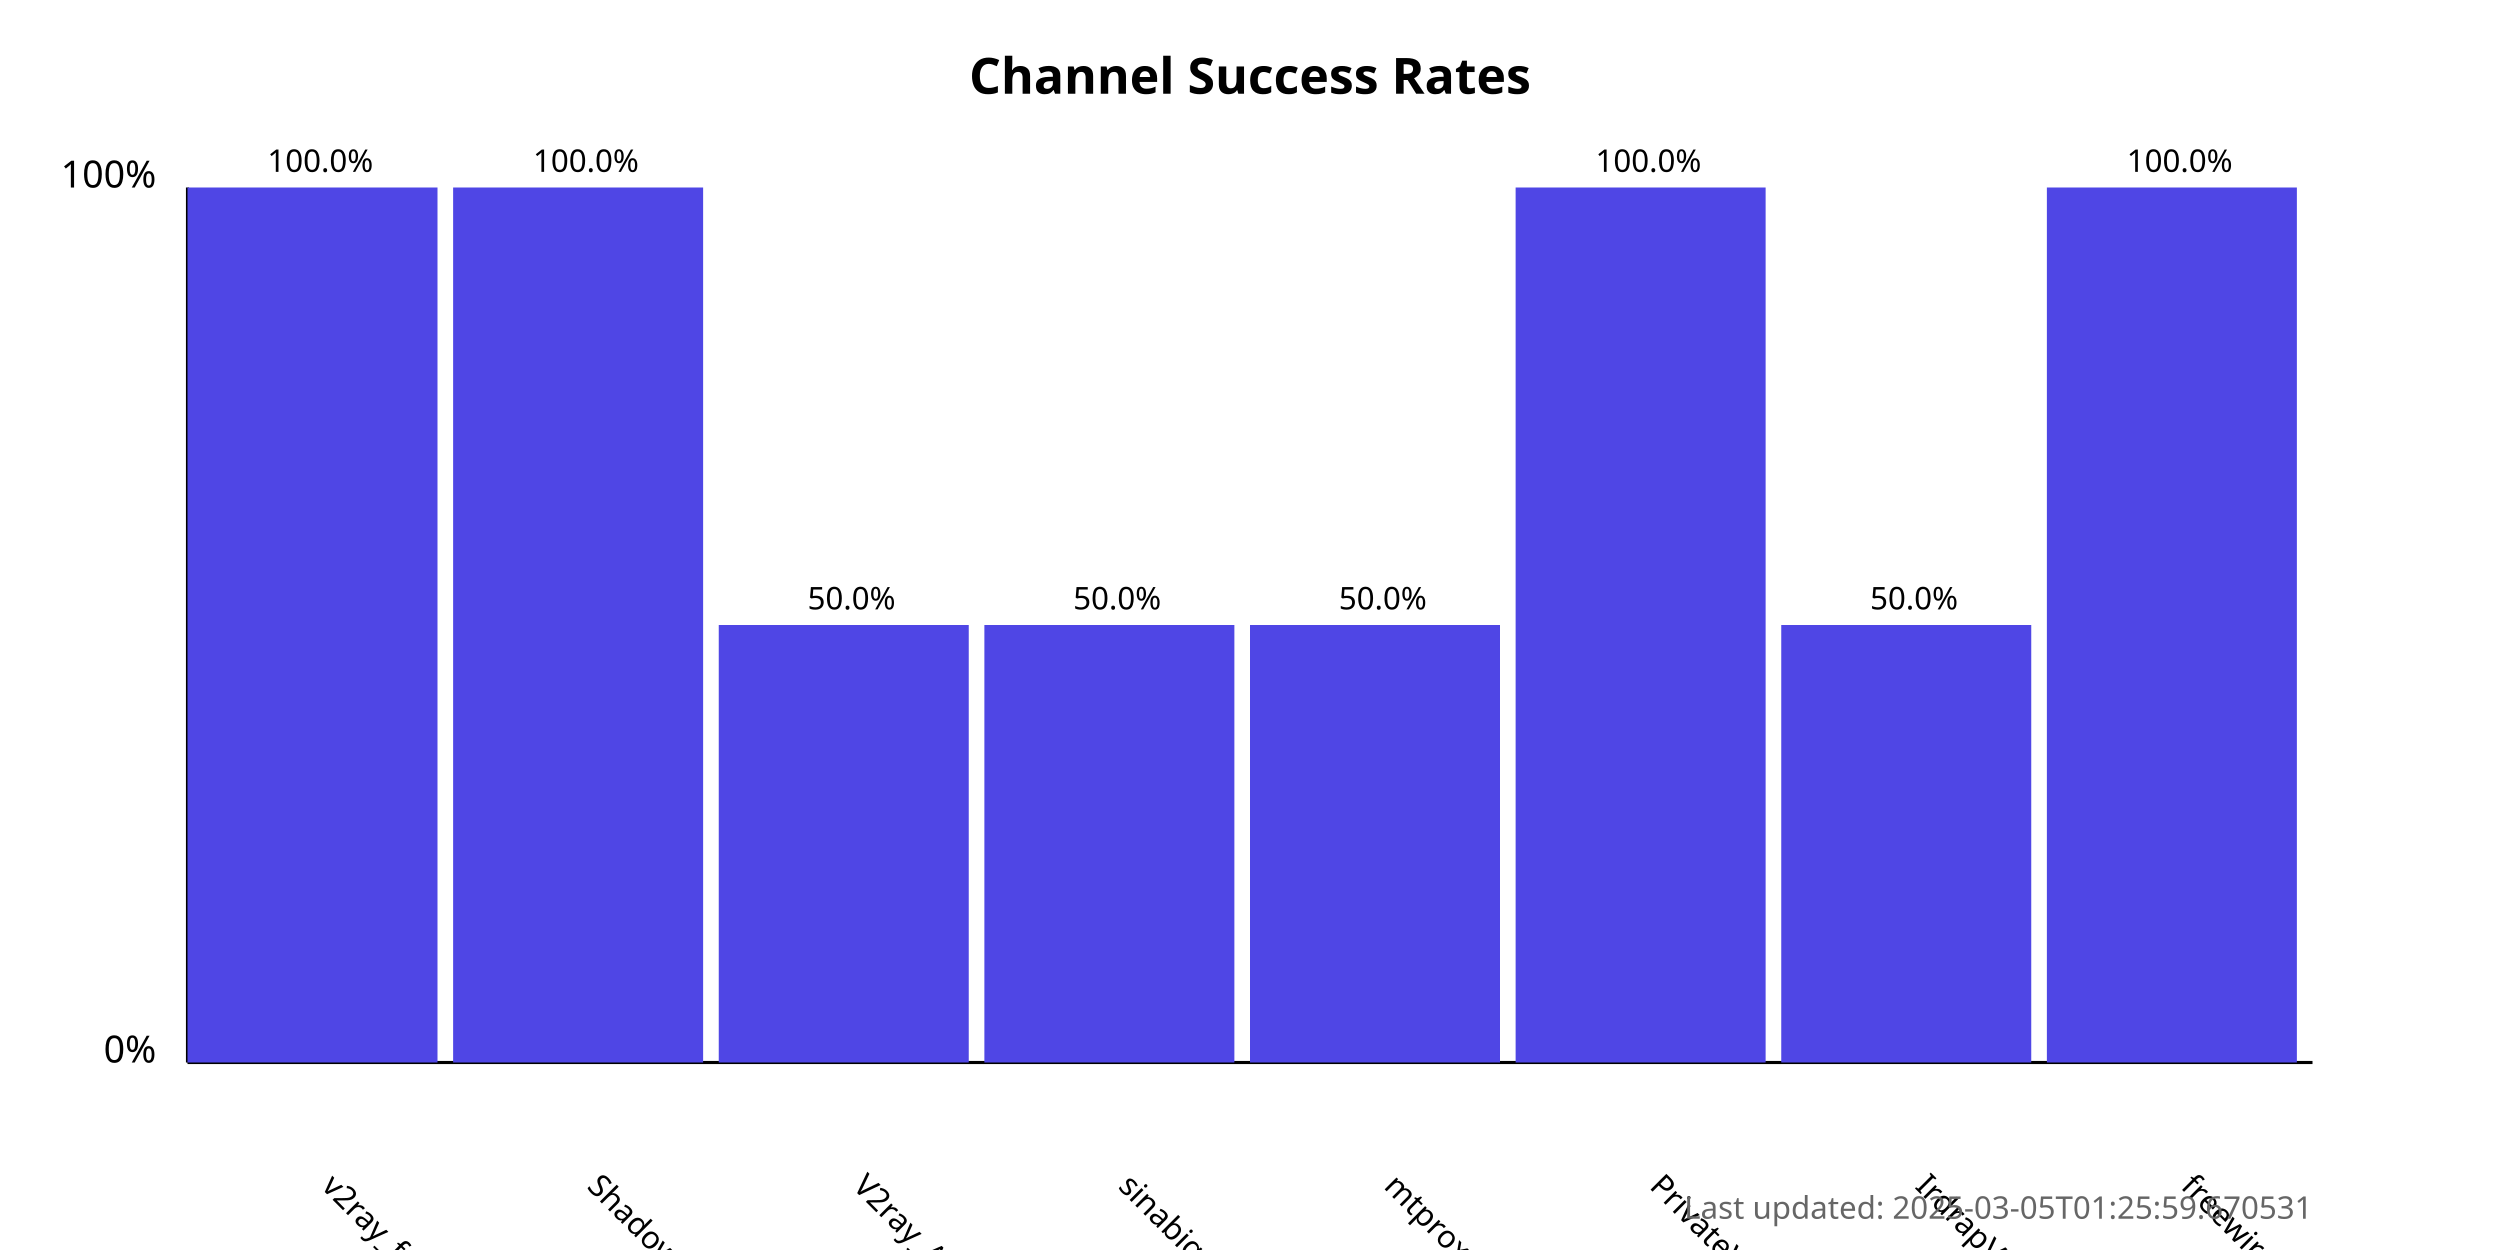
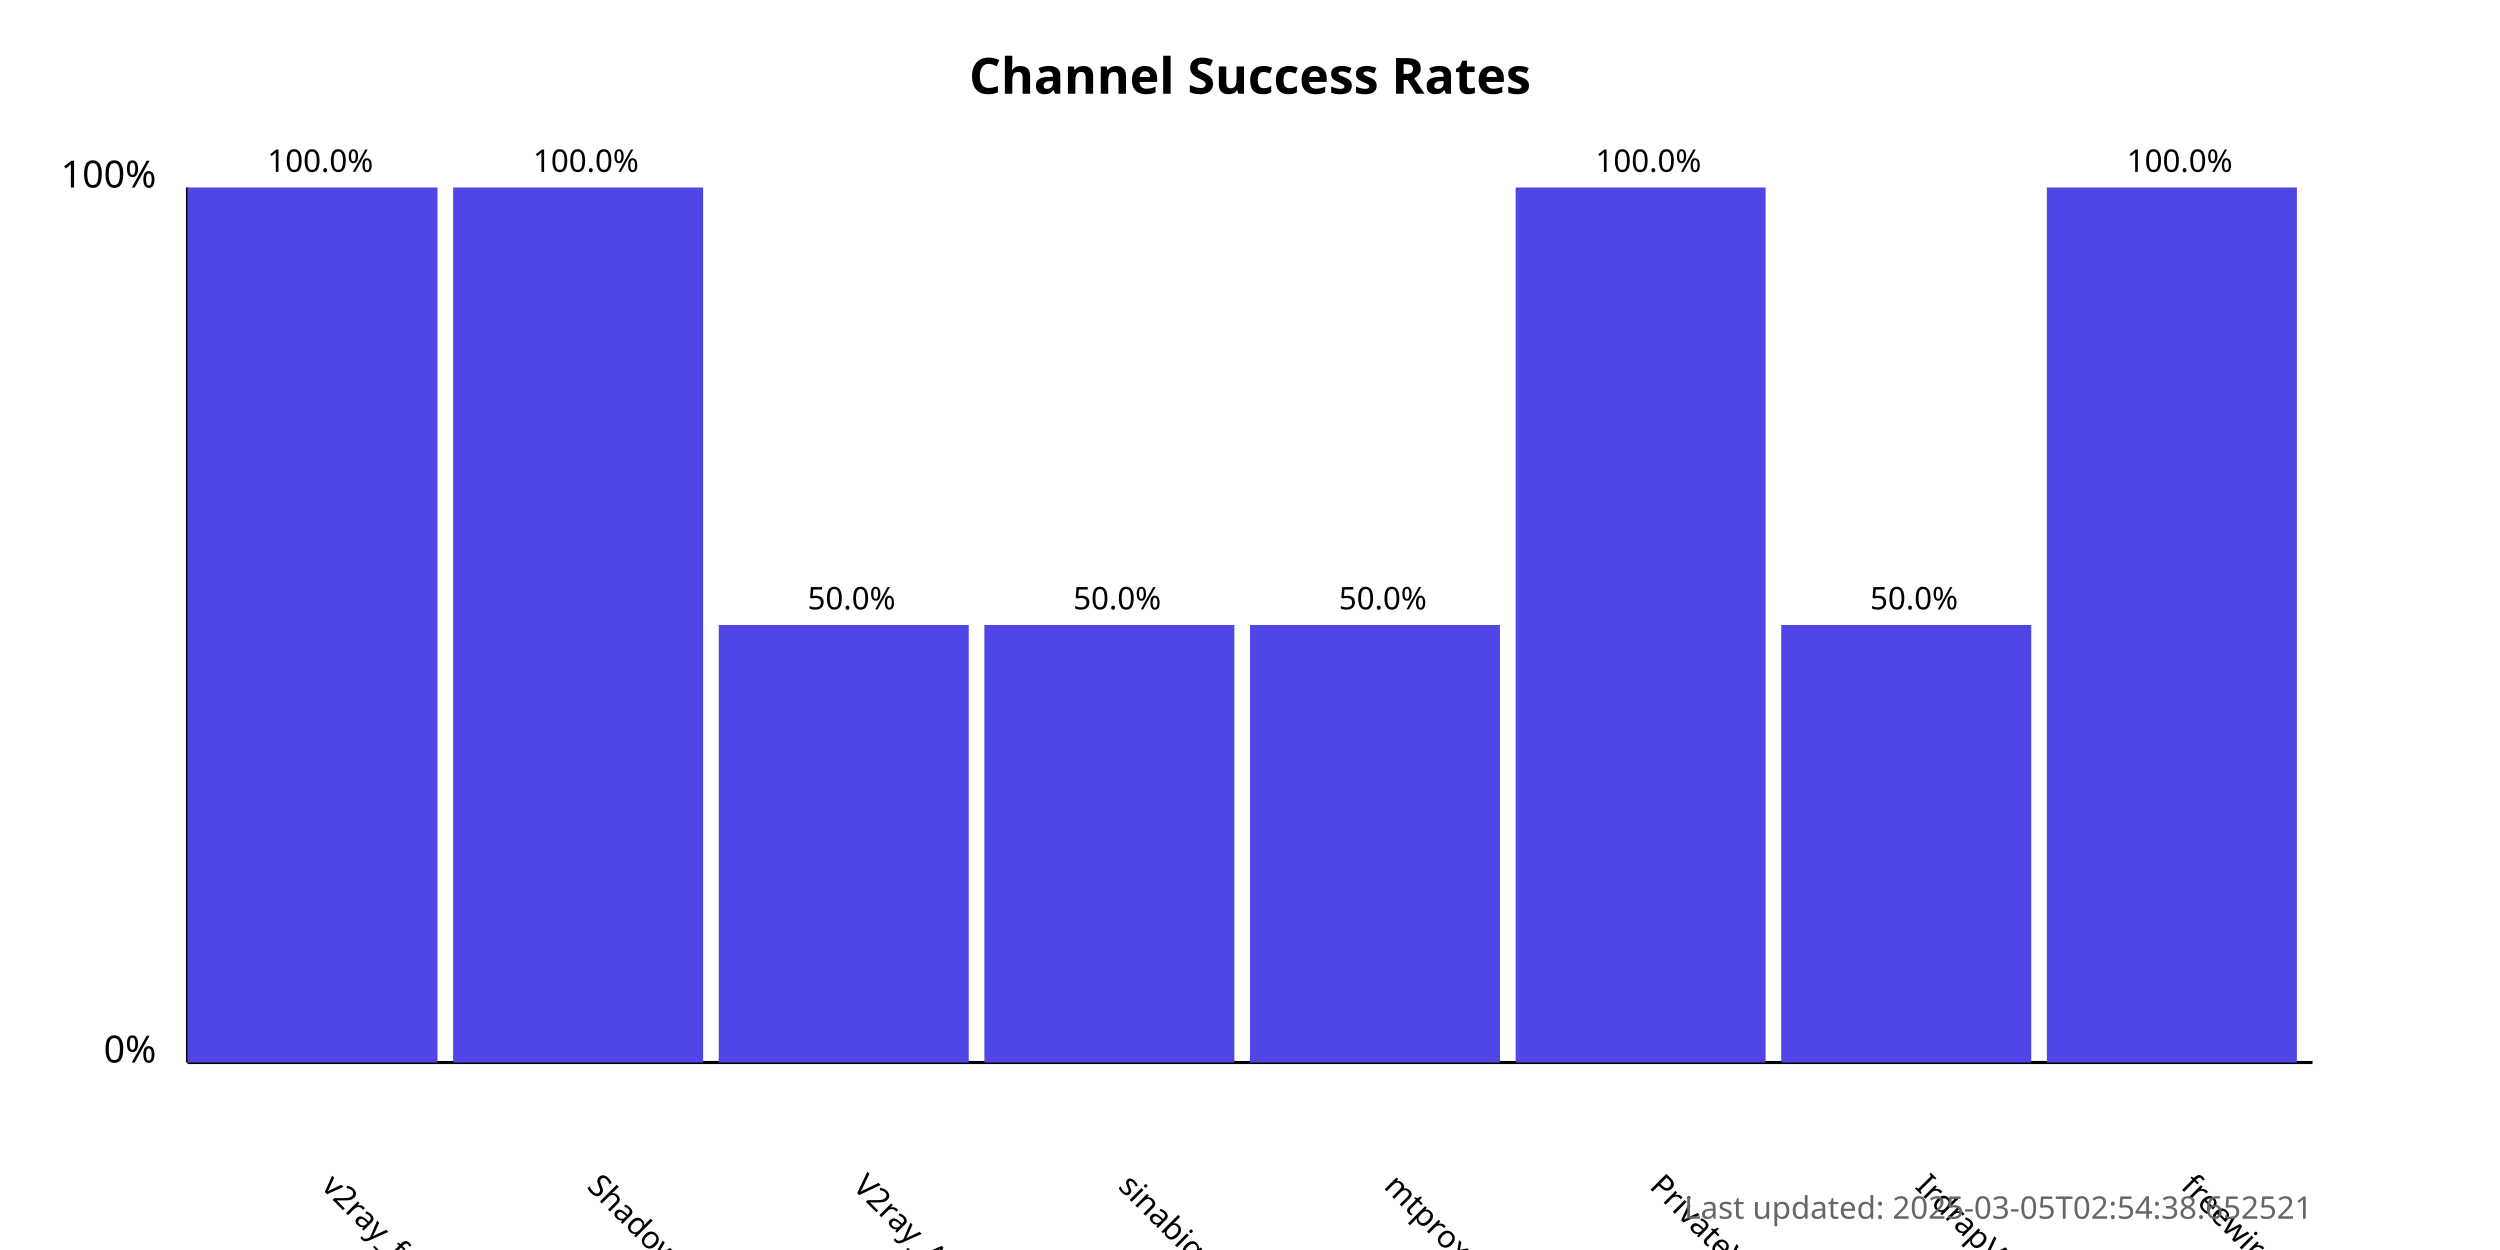
<svg xmlns="http://www.w3.org/2000/svg" width="800" height="400">
  <style>
            .chart-title { font: bold 16px sans-serif; }
            .axis-label { font: 12px sans-serif; }
            .tick-label { font: 10px sans-serif; }
            .bar { fill: #4f46e5; }
            .bar:hover { fill: #6366f1; }
            .timestamp { font: 10px sans-serif; fill: #666; }
        </style>
  <text x="400.0" y="30" text-anchor="middle" class="chart-title">
            Channel Success Rates
        </text>
  <line x1="60" y1="340" x2="60" y2="60" stroke="black" stroke-width="1" />
  <line x1="60" y1="340" x2="740" y2="340" stroke="black" stroke-width="1" />
  <text x="50" y="340" text-anchor="end" class="axis-label">0%</text>
  <text x="50" y="60" text-anchor="end" class="axis-label">100%</text>
  <g>
    <rect x="60" y="60.0" width="80.0" height="280.0" class="bar" />
    <text x="102.5" y="380" transform="rotate(45, 102.5, 380)" text-anchor="start" class="tick-label">
                v2ray_free_conf
            </text>
    <text x="102.5" y="55.0" text-anchor="middle" class="tick-label">
                100.0%
            </text>
  </g>
  <g>
    <rect x="145.0" y="60.0" width="80.0" height="280.0" class="bar" />
    <text x="187.5" y="380" transform="rotate(45, 187.5, 380)" text-anchor="start" class="tick-label">
                ShadowProxy66
            </text>
    <text x="187.5" y="55.0" text-anchor="middle" class="tick-label">
                100.0%
            </text>
  </g>
  <g>
    <rect x="230.0" y="200.0" width="80.0" height="140.0" class="bar" />
    <text x="272.5" y="380" transform="rotate(45, 272.5, 380)" text-anchor="start" class="tick-label">
                V2ray_Alpha
            </text>
    <text x="272.5" y="195.0" text-anchor="middle" class="tick-label">
                50.0%
            </text>
  </g>
  <g>
    <rect x="315.0" y="200.0" width="80.0" height="140.0" class="bar" />
    <text x="357.5" y="380" transform="rotate(45, 357.5, 380)" text-anchor="start" class="tick-label">
                sinabigo
            </text>
    <text x="357.5" y="195.0" text-anchor="middle" class="tick-label">
                50.0%
            </text>
  </g>
  <g>
    <rect x="400.0" y="200.0" width="80.0" height="140.0" class="bar" />
    <text x="442.5" y="380" transform="rotate(45, 442.5, 380)" text-anchor="start" class="tick-label">
                mtproxy_lists
            </text>
    <text x="442.5" y="195.0" text-anchor="middle" class="tick-label">
                50.0%
            </text>
  </g>
  <g>
    <rect x="485.0" y="60.0" width="80.0" height="280.0" class="bar" />
    <text x="527.5" y="380" transform="rotate(45, 527.5, 380)" text-anchor="start" class="tick-label">
                PrivateVPNs
            </text>
    <text x="527.5" y="55.0" text-anchor="middle" class="tick-label">
                100.0%
            </text>
  </g>
  <g>
    <rect x="570.0" y="200.0" width="80.0" height="140.0" class="bar" />
    <text x="612.5" y="380" transform="rotate(45, 612.5, 380)" text-anchor="start" class="tick-label">
                IrdrapVPNnews
            </text>
    <text x="612.5" y="195.0" text-anchor="middle" class="tick-label">
                50.0%
            </text>
  </g>
  <g>
    <rect x="655.0" y="60.0" width="80.0" height="280.0" class="bar" />
    <text x="697.5" y="380" transform="rotate(45, 697.5, 380)" text-anchor="start" class="tick-label">
                freewireguard
            </text>
    <text x="697.5" y="55.0" text-anchor="middle" class="tick-label">
                100.0%
            </text>
  </g>
  <text x="740" y="390" text-anchor="end" class="timestamp">
-             Last updated: 2025-03-05T01:25:59.670531
+             Last updated: 2025-03-05T02:54:38.652521
        </text>
</svg>
